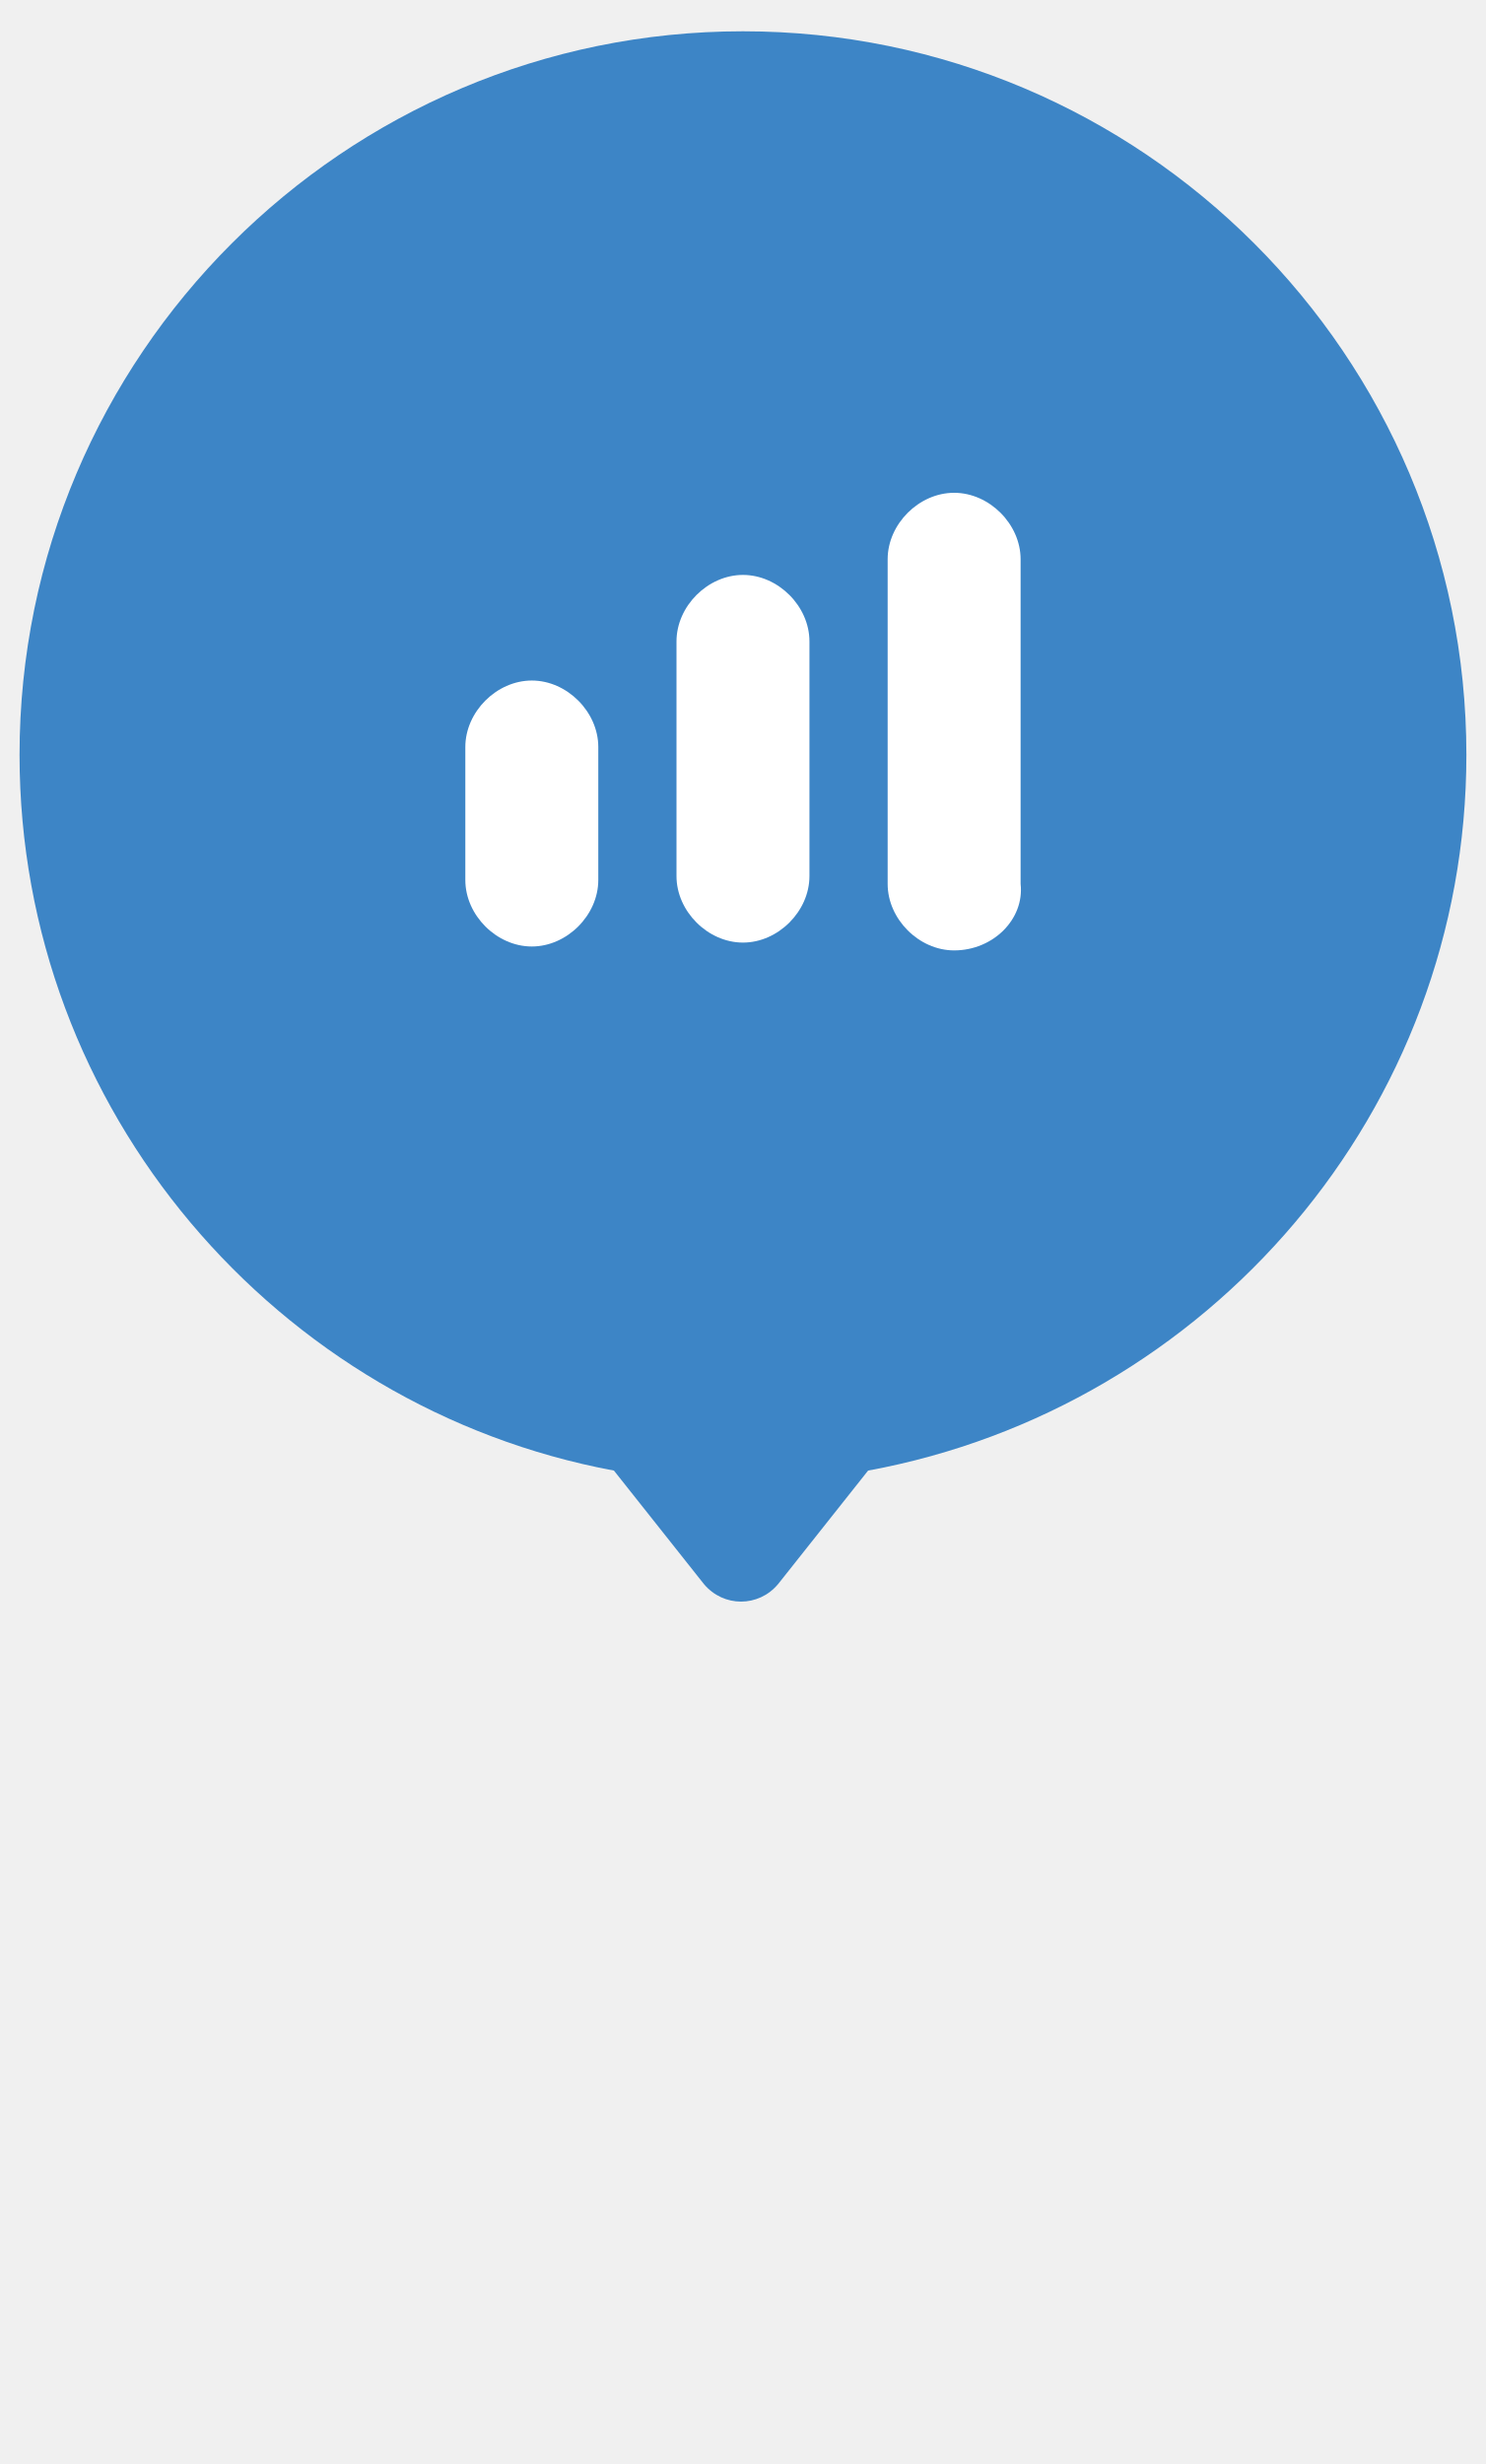
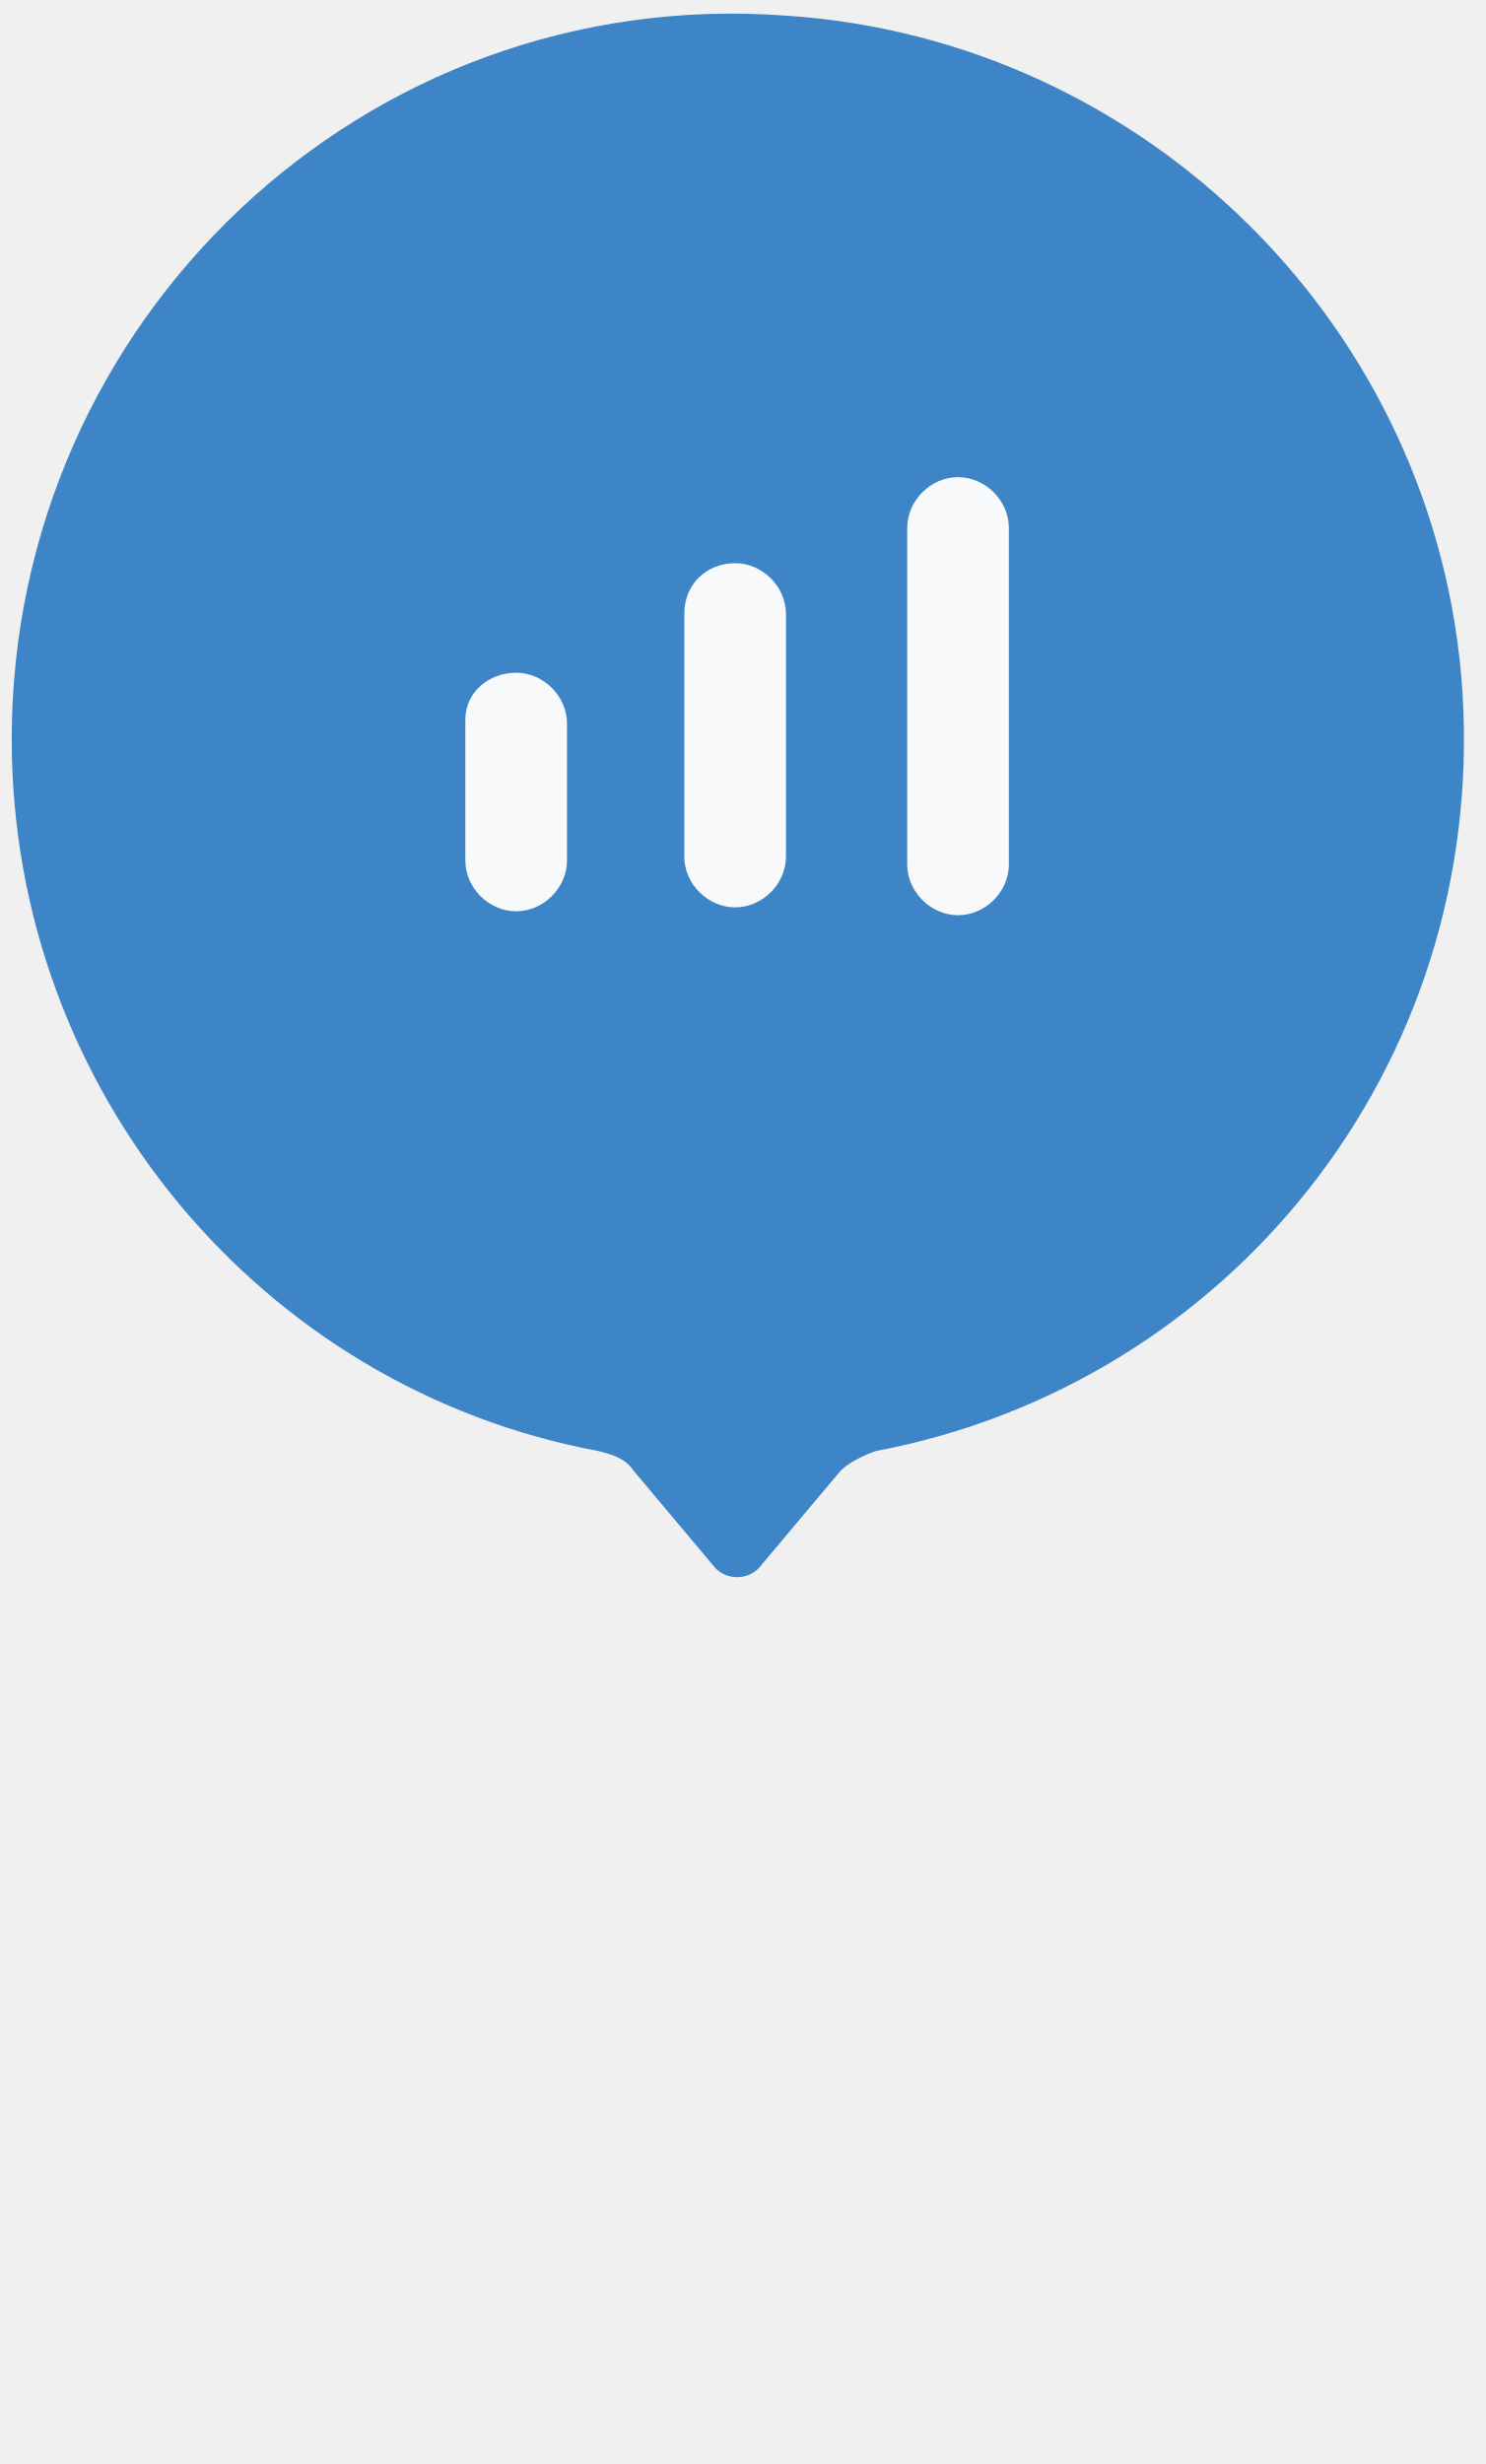
<svg xmlns="http://www.w3.org/2000/svg" width="38.0" height="63.0">
-   <path d="M37.5,19.3c0,9.1-6.6,16.7-15.3,18.3l-2.3,2.9c-0.5,0.6-1.4,0.6-1.9,0l-2.3-2.9C7.1,36,0.5,28.4,0.5,19.3   C0.5,9.1,8.8,0.8,19,0.8S37.5,9.1,37.5,19.3z" fill="#3d85c6" stroke-width="1.9" stroke-linecap="round" stroke-miterlimit="10">
-     <animateTransform attributeName="transform" type="translate" values="0,0;0,16;0,0" dur="4s" repeatCount="indefinite" />
-   </path>
-   <path d="M24.4,24.3c-0.9,0-1.7-0.8-1.7-1.7v-8.3c0-0.9,0.8-1.7,1.7-1.7s1.7,0.8,1.7,1.7v8.3    C26.2,23.5,25.4,24.3,24.4,24.3z" fill="white">
-     <animateTransform attributeName="transform" type="translate" values="0,0;0,16;0,0" dur="4s" repeatCount="indefinite" />
-   </path>
-   <path d="M19,24.1c-0.9,0-1.7-0.8-1.7-1.7v-6c0-0.9,0.8-1.7,1.7-1.7s1.7,0.8,1.7,1.7v6C20.7,23.3,19.9,24.1,19,24.1z" fill="white">
-     <animateTransform attributeName="transform" type="translate" values="0,0;0,16;0,0" dur="4s" repeatCount="indefinite" />
-   </path>
-   <path d="M13.6,24.2c-0.9,0-1.7-0.8-1.7-1.7v-3.4c0-0.9,0.8-1.7,1.7-1.7s1.7,0.8,1.7,1.7v3.4    C15.3,23.4,14.5,24.2,13.6,24.2z" fill="white">
-     <animateTransform attributeName="transform" type="translate" values="0,0;0,16;0,0" dur="4s" repeatCount="indefinite" />
-   </path>
+   <style type="text/css">
+ 	.st0{fill:#3D85C6;}
+ 	.st1{fill:#F8F9FA;}
+ </style>
+   <g id="Layer_1_1_">
+ </g>
+   <g>
+     <path class="st0" d="M37.4,17.7c0.6,9.6-6,17.7-15,19.4c-0.3,0.1-0.7,0.3-0.9,0.5l-2.1,2.5c-0.3,0.3-0.8,0.3-1.1,0l-2.1-2.5   c-0.2-0.3-0.5-0.4-0.9-0.5c-8.6-1.6-15-9.2-15-18.2c0-10.7,9-19.3,19.8-18.5C29.3,1,36.8,8.4,37.4,17.7z" />
+     <g>
+       <g id="path1148_3_">
+         <path class="st1" d="M18.8,14.4c0.7,0,1.3,0.6,1.3,1.3v6.2l0,0c0,0.7-0.6,1.3-1.3,1.3l0,0c-0.7,0-1.3-0.6-1.3-1.3v-6.2l0,0     C17.5,14.9,18.1,14.4,18.8,14.4L18.8,14.4" />
+       </g>
+       <g id="path1144_3_">
+         <path class="st1" d="M13.2,17.2c0.7,0,1.3,0.6,1.3,1.3V22l0,0c0,0.7-0.6,1.3-1.3,1.3l0,0c-0.7,0-1.3-0.6-1.3-1.3v-3.6l0,0     C11.9,17.7,12.5,17.2,13.2,17.2L13.2,17.2" />
+       </g>
+       <g id="path1152_3_">
+         <path class="st1" d="M24.5,12.2c0.7,0,1.3,0.6,1.3,1.3v8.6l0,0c0,0.7-0.6,1.3-1.3,1.3l0,0c-0.7,0-1.3-0.6-1.3-1.3v-8.6l0,0     C23.2,12.8,23.8,12.2,24.5,12.2L24.5,12.2" />
+       </g>
+     </g>
+   </g>
+   <animateTransform attributeName="transform" type="translate" values="0,0;0,16;0,0" dur="4s" repeatCount="indefinite" />
</svg>
